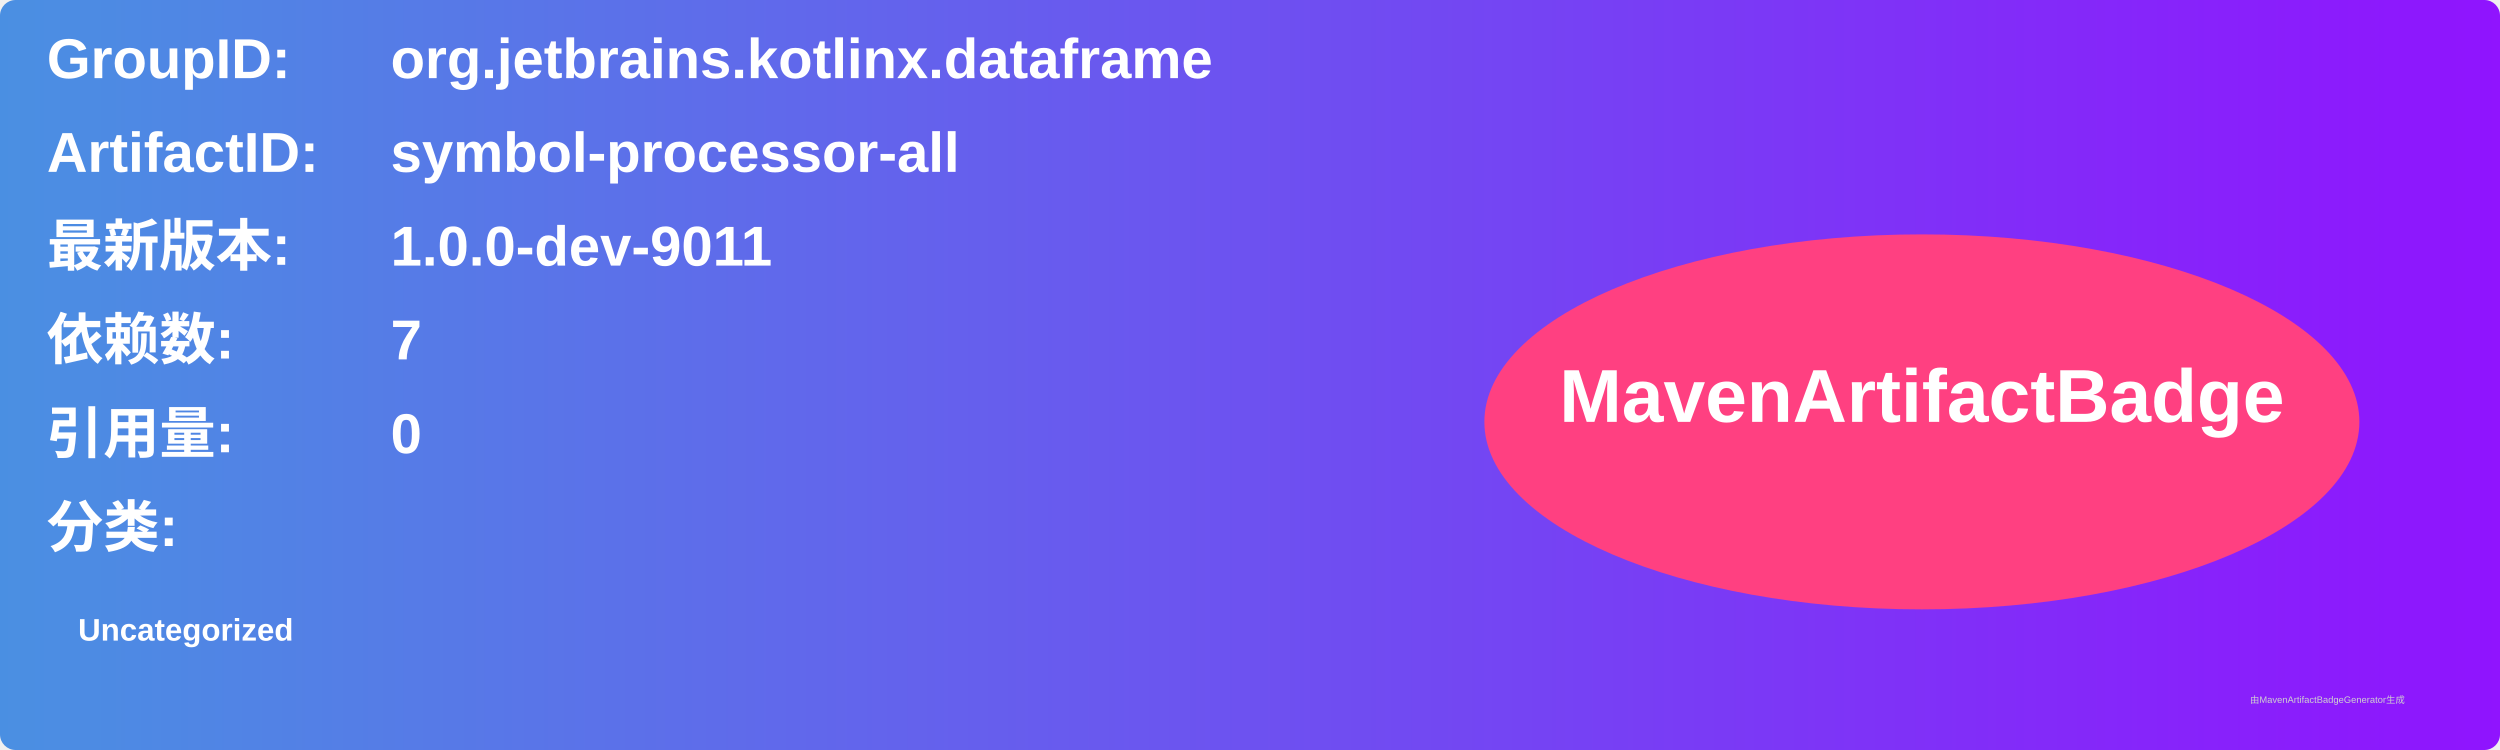
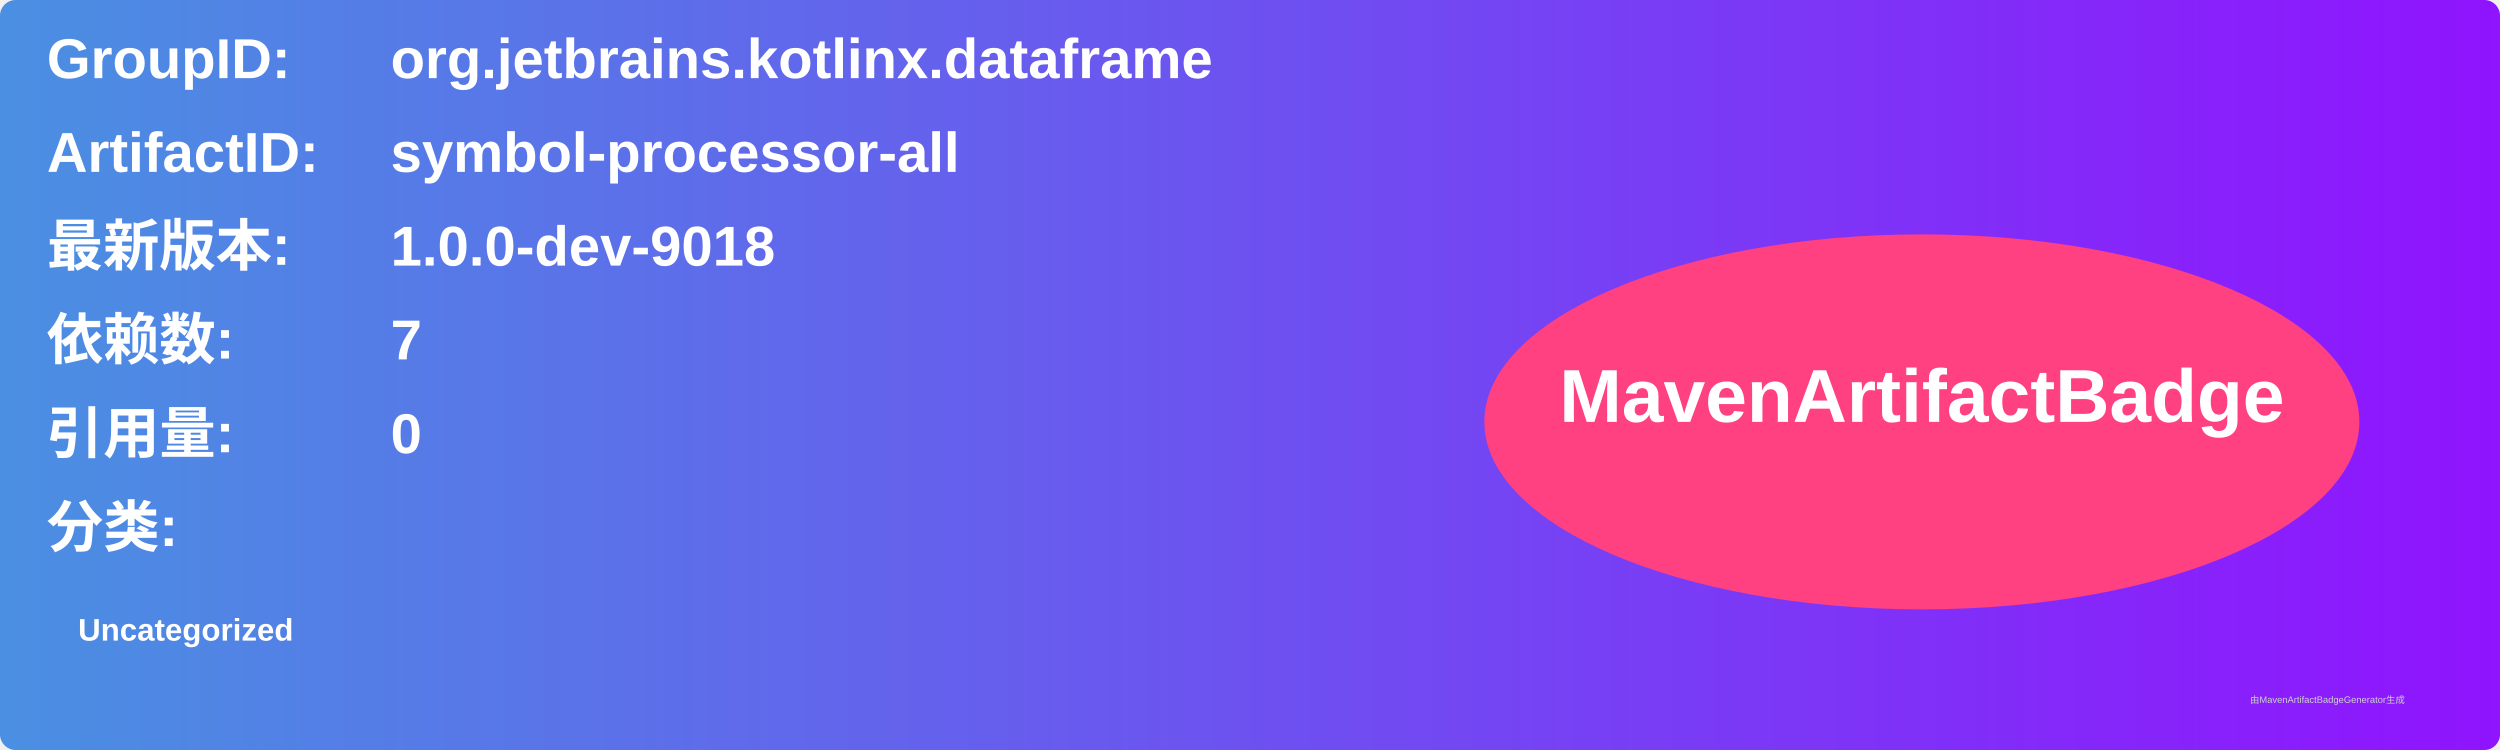
<svg xmlns="http://www.w3.org/2000/svg" width="800" height="240" viewBox="0 0 800 240">
  <linearGradient id="grad" x1="0%" y1="0%" x2="100%" y2="0%">
    <stop offset="0%" stop-color="#4a90e2" />
    <stop offset="100%" stop-color="#9013fe" />
  </linearGradient>
  <rect width="100%" height="100%" rx="5" ry="5" fill="url(#grad)" />
  <g transform="translate(15, 15)">
    <text x="0" y="10" font-family="Arial" font-size="18" fill="white" font-weight="bold" width="260">GroupID:</text>
    <text x="110" y="10" font-family="Arial" font-size="18" fill="white" font-weight="bold" width="460">org.jetbrains.kotlinx.dataframe</text>
    <text x="0" y="40" font-family="Arial" font-size="18" fill="white" font-weight="bold" width="260">ArtifactID:</text>
    <text x="110" y="40" font-family="Arial" font-size="18" fill="white" font-weight="bold" width="460">symbol-processor-all</text>
    <text x="0" y="70" font-family="Arial" font-size="18" fill="white" font-weight="bold">最新版本:</text>
    <text x="110" y="70" font-family="Arial" font-size="18" fill="white" font-weight="bold">
-       <tspan font-weight="bold">1.0.0-dev-9011</tspan>
+       <tspan font-weight="bold">1.0.0-dev-9018</tspan>
    </text>
    <text x="0" y="100" font-family="Arial" font-size="18" fill="white" font-weight="bold">依赖数: </text>
    <text x="110" y="100" font-family="Arial" font-size="18" fill="white">
      <tspan font-weight="bold">7</tspan>
    </text>
    <text x="0" y="130" font-family="Arial" font-size="18" fill="white" font-weight="bold">引用量: </text>
    <text x="110" y="130" font-family="Arial" font-size="18" fill="white">
      <tspan font-weight="bold">0</tspan>
    </text>
    <text x="0" y="160" font-family="Arial" font-size="18" fill="white" font-weight="bold">分类:</text>
    <text x="10" y="190" font-family="Arial" font-size="10" fill="white">
      <tspan font-weight="bold">Uncategorized</tspan>
    </text>
    <ellipse cx="600" cy="120" rx="140" ry="60" fill="#ff4081" />
    <text x="600" y="120" text-anchor="middle" font-family="Arial" font-size="24" fill="white" font-weight="bold">MavenArtifactBadge</text>
  </g>
  <text x="720" y="225" font-family="Arial" font-size="3" fill="#d0d0d0">由MavenArtifactBadgeGenerator生成</text>
</svg>
